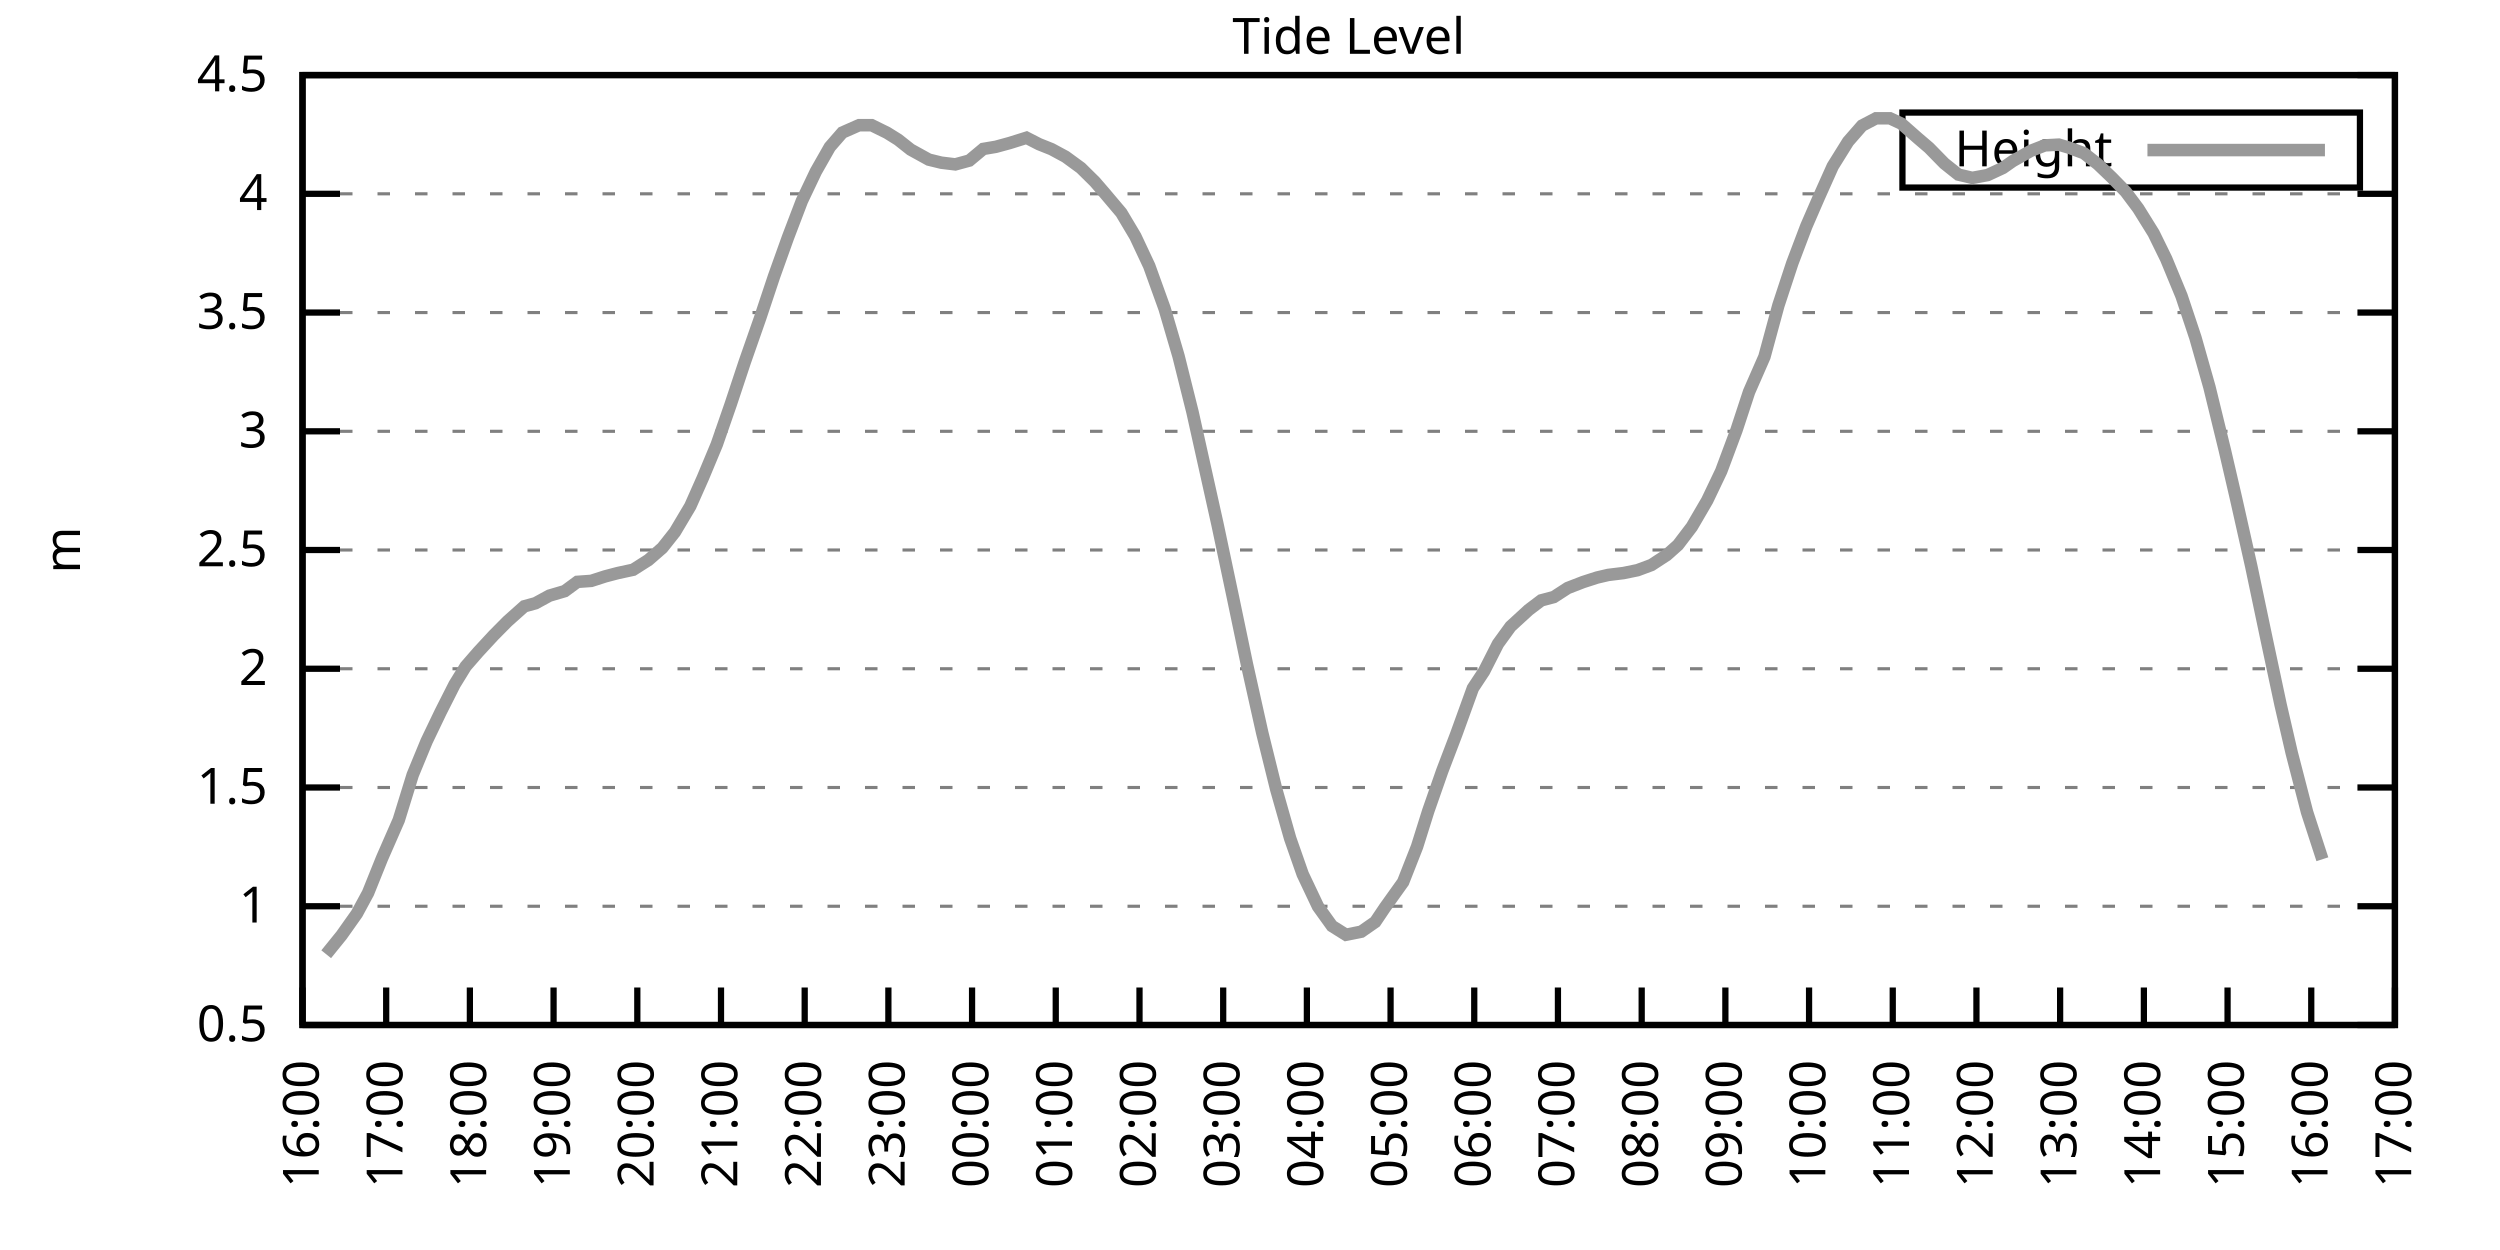
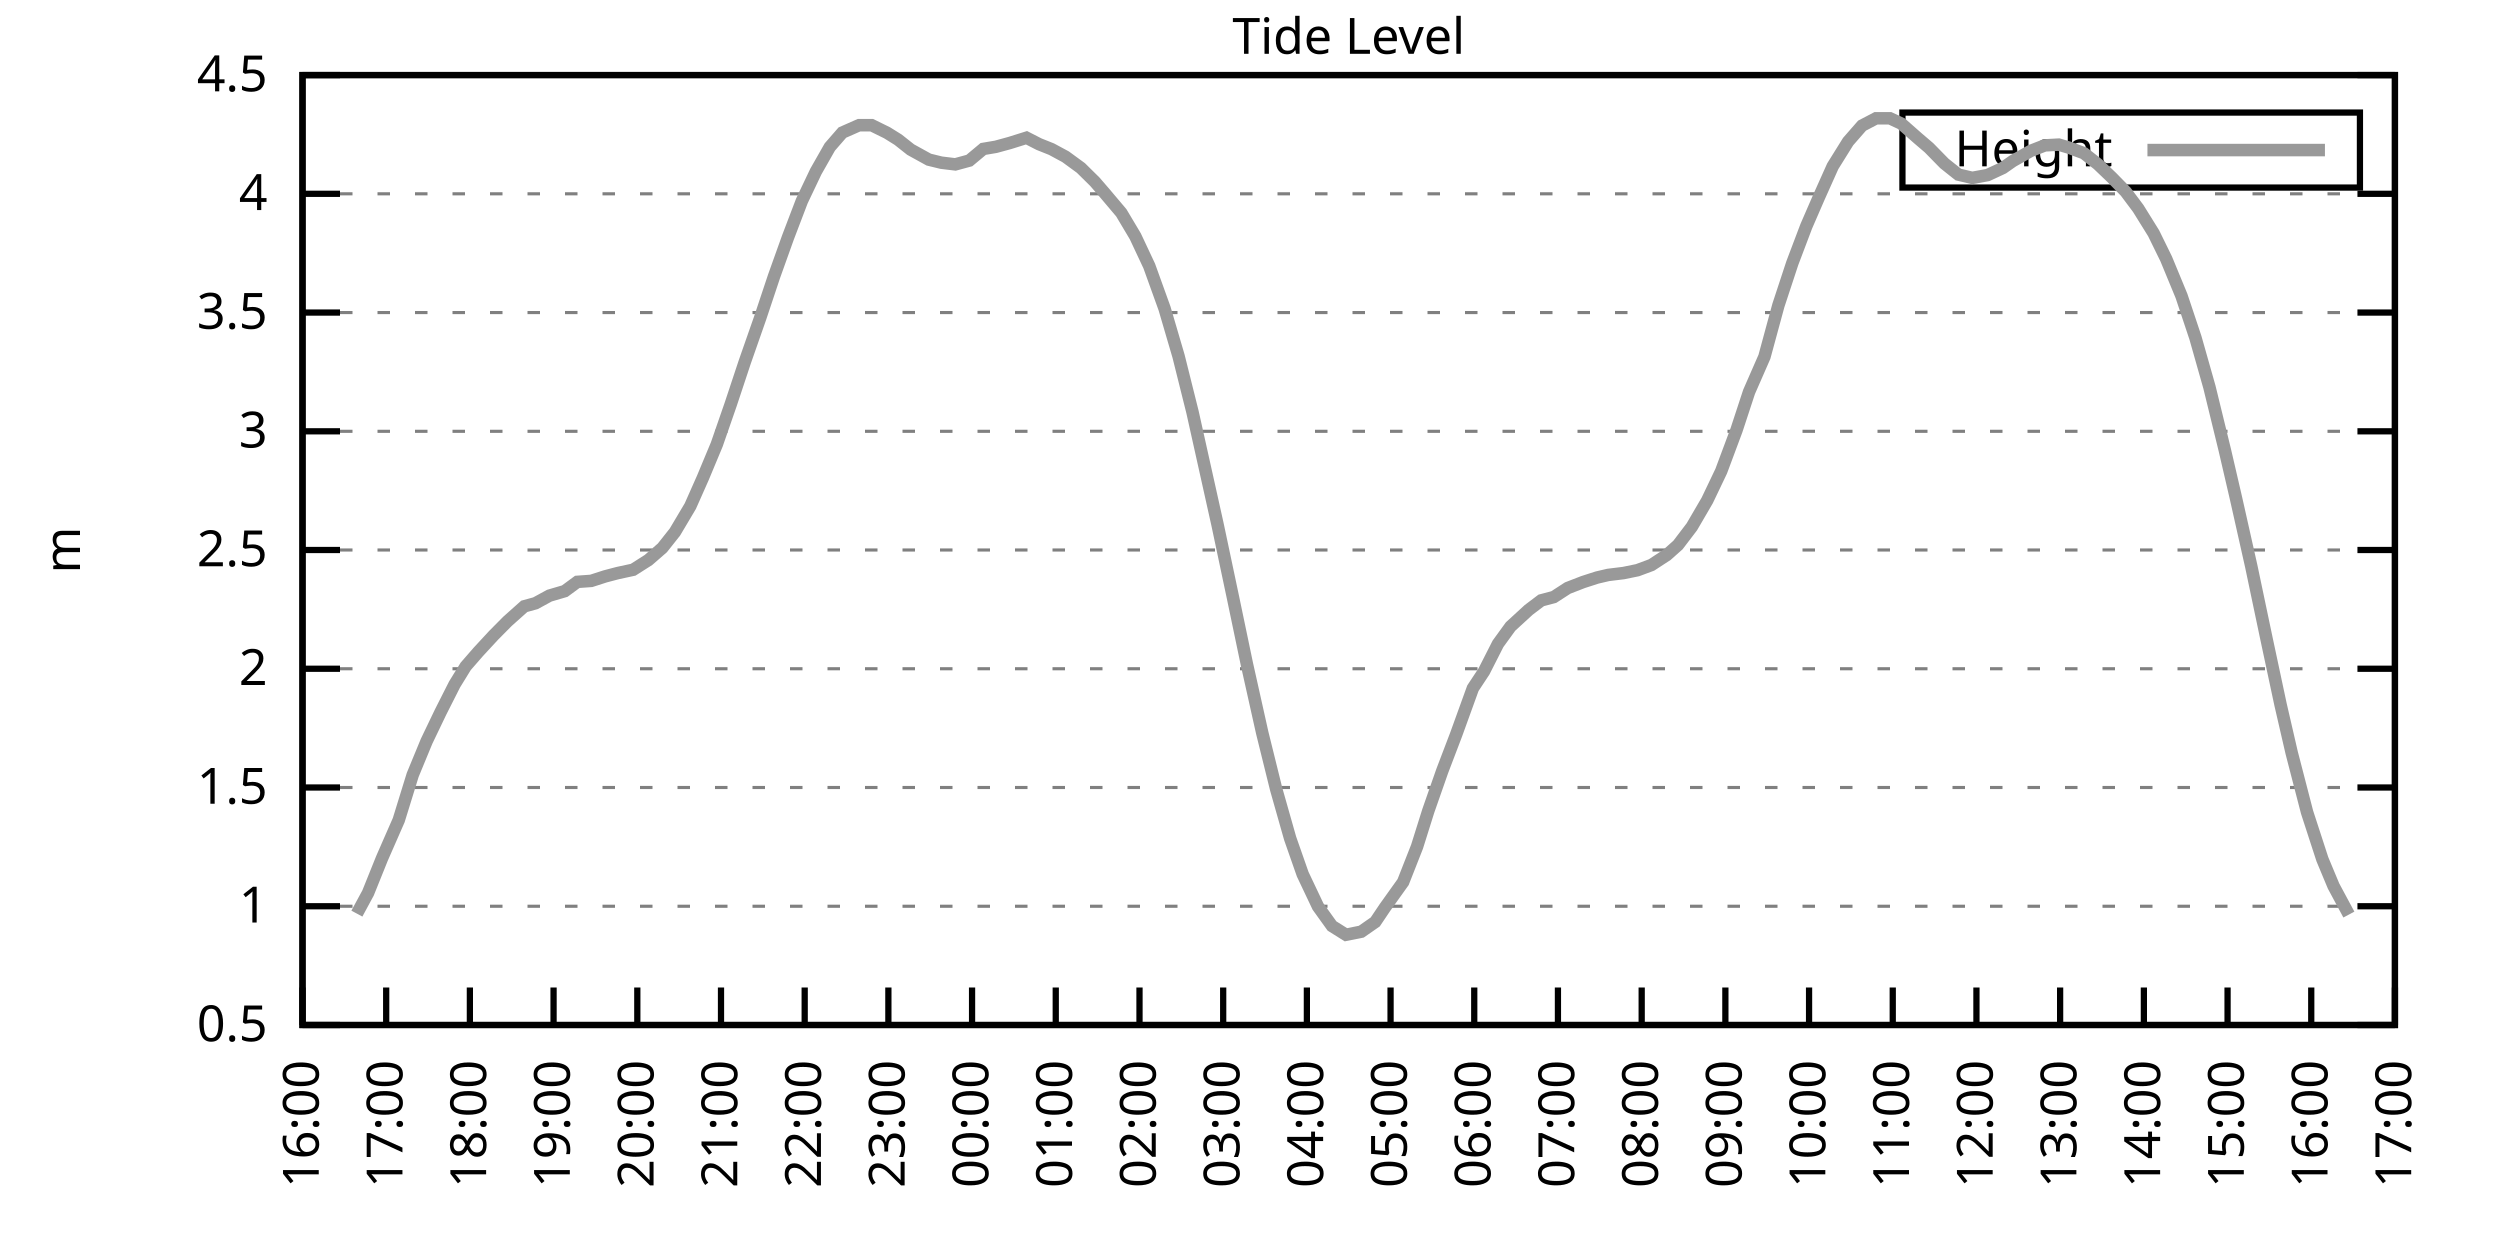
<svg xmlns="http://www.w3.org/2000/svg" xmlns:xlink="http://www.w3.org/1999/xlink" width="400" height="200" viewBox="0 0 400 200">
  <g id="gnuplot_canvas">
    <rect x="0" y="0" width="400" height="200" fill="none" />
    <defs>
      <circle id="gpDot" r="0.5" stroke-width="0.5" stroke="currentColor" />
      <path id="gpPt0" stroke-width="0.333" stroke="currentColor" d="M-1,0 h2 M0,-1 v2" />
      <path id="gpPt1" stroke-width="0.333" stroke="currentColor" d="M-1,-1 L1,1 M1,-1 L-1,1" />
      <path id="gpPt2" stroke-width="0.333" stroke="currentColor" d="M-1,0 L1,0 M0,-1 L0,1 M-1,-1 L1,1 M-1,1 L1,-1" />
      <rect id="gpPt3" stroke-width="0.333" stroke="currentColor" x="-1" y="-1" width="2" height="2" />
      <rect id="gpPt4" stroke-width="0.333" stroke="currentColor" fill="currentColor" x="-1" y="-1" width="2" height="2" />
      <circle id="gpPt5" stroke-width="0.333" stroke="currentColor" cx="0" cy="0" r="1" />
      <use xlink:href="#gpPt5" id="gpPt6" fill="currentColor" stroke="none" />
      <path id="gpPt7" stroke-width="0.333" stroke="currentColor" d="M0,-1.33 L-1.33,0.67 L1.33,0.67 z" />
      <use xlink:href="#gpPt7" id="gpPt8" fill="currentColor" stroke="none" />
      <use xlink:href="#gpPt7" id="gpPt9" stroke="currentColor" transform="rotate(180)" />
      <use xlink:href="#gpPt9" id="gpPt10" fill="currentColor" stroke="none" />
      <use xlink:href="#gpPt3" id="gpPt11" stroke="currentColor" transform="rotate(45)" />
      <use xlink:href="#gpPt11" id="gpPt12" fill="currentColor" stroke="none" />
      <path id="gpPt13" stroke-width="0.333" stroke="currentColor" d="M0,1.330 L1.265,0.411 L0.782,-1.067 L-0.782,-1.076 L-1.265,0.411 z" />
      <use xlink:href="#gpPt13" id="gpPt14" fill="currentColor" stroke="none" />
      <filter id="textbox" filterUnits="objectBoundingBox" x="0" y="0" height="1" width="1">
        <feFlood flood-color="white" flood-opacity="1" result="bgnd" />
        <feComposite in="SourceGraphic" in2="bgnd" operator="atop" />
      </filter>
      <filter id="greybox" filterUnits="objectBoundingBox" x="0" y="0" height="1" width="1">
        <feFlood flood-color="lightgrey" flood-opacity="1" result="grey" />
        <feComposite in="SourceGraphic" in2="grey" operator="atop" />
      </filter>
    </defs>
    <g fill="none" color="white" stroke="currentColor" stroke-width="1.00" stroke-linecap="butt" stroke-linejoin="miter">
</g>
    <g fill="none" color="black" stroke="currentColor" stroke-width="1.00" stroke-linecap="butt" stroke-linejoin="miter">
      <g stroke="none" shape-rendering="crispEdges">
        <polygon fill="rgb(255, 255, 255)" points="48.40,164.00 383.18,164.00 383.18,12.02 48.40,12.02 " />
      </g>
    </g>
    <g fill="none" color="black" stroke="currentColor" stroke-width="1.00" stroke-linecap="butt" stroke-linejoin="miter">
</g>
    <g fill="none" color="black" stroke="black" stroke-width="0.50" stroke-linecap="butt" stroke-linejoin="miter">
</g>
    <g fill="none" color="gray" stroke="currentColor" stroke-width="0.50" stroke-linecap="butt" stroke-linejoin="miter">
      <path stroke="gray" stroke-dasharray="2,4" class="gridline" d="M48.40,164.00 L383.19,164.00  " />
    </g>
    <g fill="none" color="gray" stroke="gray" stroke-width="1.00" stroke-linecap="butt" stroke-linejoin="miter">
</g>
    <g fill="none" color="black" stroke="currentColor" stroke-width="1.00" stroke-linecap="butt" stroke-linejoin="miter">
      <path stroke="black" d="M48.40,164.00 L54.40,164.00 M383.19,164.00 L377.19,164.00  " />
      <g transform="translate(42.80,166.60)" stroke="none" fill="black" font-family="Sans" font-size="8.00" text-anchor="end">
        <text>
          <tspan font-family="Sans"> 0.5</tspan>
        </text>
      </g>
    </g>
    <g fill="none" color="black" stroke="currentColor" stroke-width="1.00" stroke-linecap="butt" stroke-linejoin="miter">
</g>
    <g fill="none" color="black" stroke="black" stroke-width="0.50" stroke-linecap="butt" stroke-linejoin="miter">
</g>
    <g fill="none" color="gray" stroke="currentColor" stroke-width="0.50" stroke-linecap="butt" stroke-linejoin="miter">
      <path stroke="gray" stroke-dasharray="2,4" class="gridline" d="M48.40,145.00 L383.19,145.00  " />
    </g>
    <g fill="none" color="gray" stroke="gray" stroke-width="1.00" stroke-linecap="butt" stroke-linejoin="miter">
</g>
    <g fill="none" color="black" stroke="currentColor" stroke-width="1.00" stroke-linecap="butt" stroke-linejoin="miter">
      <path stroke="black" d="M48.40,145.00 L54.40,145.00 M383.19,145.00 L377.19,145.00  " />
      <g transform="translate(42.80,147.60)" stroke="none" fill="black" font-family="Sans" font-size="8.00" text-anchor="end">
        <text>
          <tspan font-family="Sans"> 1</tspan>
        </text>
      </g>
    </g>
    <g fill="none" color="black" stroke="currentColor" stroke-width="1.00" stroke-linecap="butt" stroke-linejoin="miter">
</g>
    <g fill="none" color="black" stroke="black" stroke-width="0.50" stroke-linecap="butt" stroke-linejoin="miter">
</g>
    <g fill="none" color="gray" stroke="currentColor" stroke-width="0.50" stroke-linecap="butt" stroke-linejoin="miter">
      <path stroke="gray" stroke-dasharray="2,4" class="gridline" d="M48.40,126.00 L383.19,126.00  " />
    </g>
    <g fill="none" color="gray" stroke="gray" stroke-width="1.00" stroke-linecap="butt" stroke-linejoin="miter">
</g>
    <g fill="none" color="black" stroke="currentColor" stroke-width="1.00" stroke-linecap="butt" stroke-linejoin="miter">
      <path stroke="black" d="M48.40,126.00 L54.40,126.00 M383.19,126.00 L377.19,126.00  " />
      <g transform="translate(42.80,128.60)" stroke="none" fill="black" font-family="Sans" font-size="8.00" text-anchor="end">
        <text>
          <tspan font-family="Sans"> 1.5</tspan>
        </text>
      </g>
    </g>
    <g fill="none" color="black" stroke="currentColor" stroke-width="1.00" stroke-linecap="butt" stroke-linejoin="miter">
</g>
    <g fill="none" color="black" stroke="black" stroke-width="0.50" stroke-linecap="butt" stroke-linejoin="miter">
</g>
    <g fill="none" color="gray" stroke="currentColor" stroke-width="0.50" stroke-linecap="butt" stroke-linejoin="miter">
      <path stroke="gray" stroke-dasharray="2,4" class="gridline" d="M48.40,107.00 L383.19,107.00  " />
    </g>
    <g fill="none" color="gray" stroke="gray" stroke-width="1.00" stroke-linecap="butt" stroke-linejoin="miter">
</g>
    <g fill="none" color="black" stroke="currentColor" stroke-width="1.00" stroke-linecap="butt" stroke-linejoin="miter">
      <path stroke="black" d="M48.40,107.00 L54.40,107.00 M383.19,107.00 L377.19,107.00  " />
      <g transform="translate(42.80,109.60)" stroke="none" fill="black" font-family="Sans" font-size="8.00" text-anchor="end">
        <text>
          <tspan font-family="Sans"> 2</tspan>
        </text>
      </g>
    </g>
    <g fill="none" color="black" stroke="currentColor" stroke-width="1.00" stroke-linecap="butt" stroke-linejoin="miter">
</g>
    <g fill="none" color="black" stroke="black" stroke-width="0.50" stroke-linecap="butt" stroke-linejoin="miter">
</g>
    <g fill="none" color="gray" stroke="currentColor" stroke-width="0.50" stroke-linecap="butt" stroke-linejoin="miter">
      <path stroke="gray" stroke-dasharray="2,4" class="gridline" d="M48.40,88.00 L383.19,88.00  " />
    </g>
    <g fill="none" color="gray" stroke="gray" stroke-width="1.00" stroke-linecap="butt" stroke-linejoin="miter">
</g>
    <g fill="none" color="black" stroke="currentColor" stroke-width="1.00" stroke-linecap="butt" stroke-linejoin="miter">
      <path stroke="black" d="M48.40,88.00 L54.40,88.00 M383.19,88.00 L377.19,88.00  " />
      <g transform="translate(42.80,90.60)" stroke="none" fill="black" font-family="Sans" font-size="8.00" text-anchor="end">
        <text>
          <tspan font-family="Sans"> 2.5</tspan>
        </text>
      </g>
    </g>
    <g fill="none" color="black" stroke="currentColor" stroke-width="1.00" stroke-linecap="butt" stroke-linejoin="miter">
</g>
    <g fill="none" color="black" stroke="black" stroke-width="0.50" stroke-linecap="butt" stroke-linejoin="miter">
</g>
    <g fill="none" color="gray" stroke="currentColor" stroke-width="0.50" stroke-linecap="butt" stroke-linejoin="miter">
      <path stroke="gray" stroke-dasharray="2,4" class="gridline" d="M48.40,69.01 L383.19,69.01  " />
    </g>
    <g fill="none" color="gray" stroke="gray" stroke-width="1.00" stroke-linecap="butt" stroke-linejoin="miter">
</g>
    <g fill="none" color="black" stroke="currentColor" stroke-width="1.00" stroke-linecap="butt" stroke-linejoin="miter">
      <path stroke="black" d="M48.40,69.01 L54.40,69.01 M383.19,69.01 L377.19,69.01  " />
      <g transform="translate(42.80,71.61)" stroke="none" fill="black" font-family="Sans" font-size="8.00" text-anchor="end">
        <text>
          <tspan font-family="Sans"> 3</tspan>
        </text>
      </g>
    </g>
    <g fill="none" color="black" stroke="currentColor" stroke-width="1.00" stroke-linecap="butt" stroke-linejoin="miter">
</g>
    <g fill="none" color="black" stroke="black" stroke-width="0.50" stroke-linecap="butt" stroke-linejoin="miter">
</g>
    <g fill="none" color="gray" stroke="currentColor" stroke-width="0.50" stroke-linecap="butt" stroke-linejoin="miter">
      <path stroke="gray" stroke-dasharray="2,4" class="gridline" d="M48.40,50.01 L383.19,50.01  " />
    </g>
    <g fill="none" color="gray" stroke="gray" stroke-width="1.00" stroke-linecap="butt" stroke-linejoin="miter">
</g>
    <g fill="none" color="black" stroke="currentColor" stroke-width="1.00" stroke-linecap="butt" stroke-linejoin="miter">
      <path stroke="black" d="M48.40,50.01 L54.40,50.01 M383.19,50.01 L377.19,50.01  " />
      <g transform="translate(42.80,52.61)" stroke="none" fill="black" font-family="Sans" font-size="8.00" text-anchor="end">
        <text>
          <tspan font-family="Sans"> 3.5</tspan>
        </text>
      </g>
    </g>
    <g fill="none" color="black" stroke="currentColor" stroke-width="1.00" stroke-linecap="butt" stroke-linejoin="miter">
</g>
    <g fill="none" color="black" stroke="black" stroke-width="0.50" stroke-linecap="butt" stroke-linejoin="miter">
</g>
    <g fill="none" color="gray" stroke="currentColor" stroke-width="0.50" stroke-linecap="butt" stroke-linejoin="miter">
      <path stroke="gray" stroke-dasharray="2,4" class="gridline" d="M48.40,31.01 L383.19,31.01  " />
    </g>
    <g fill="none" color="gray" stroke="gray" stroke-width="1.00" stroke-linecap="butt" stroke-linejoin="miter">
</g>
    <g fill="none" color="black" stroke="currentColor" stroke-width="1.00" stroke-linecap="butt" stroke-linejoin="miter">
      <path stroke="black" d="M48.40,31.01 L54.40,31.01 M383.19,31.01 L377.19,31.01  " />
      <g transform="translate(42.80,33.61)" stroke="none" fill="black" font-family="Sans" font-size="8.00" text-anchor="end">
        <text>
          <tspan font-family="Sans"> 4</tspan>
        </text>
      </g>
    </g>
    <g fill="none" color="black" stroke="currentColor" stroke-width="1.00" stroke-linecap="butt" stroke-linejoin="miter">
</g>
    <g fill="none" color="black" stroke="black" stroke-width="0.50" stroke-linecap="butt" stroke-linejoin="miter">
</g>
    <g fill="none" color="gray" stroke="currentColor" stroke-width="0.50" stroke-linecap="butt" stroke-linejoin="miter">
      <path stroke="gray" stroke-dasharray="2,4" class="gridline" d="M48.40,12.01 L383.19,12.01  " />
    </g>
    <g fill="none" color="gray" stroke="gray" stroke-width="1.00" stroke-linecap="butt" stroke-linejoin="miter">
</g>
    <g fill="none" color="black" stroke="currentColor" stroke-width="1.00" stroke-linecap="butt" stroke-linejoin="miter">
      <path stroke="black" d="M48.40,12.01 L54.40,12.01 M383.19,12.01 L377.19,12.01  " />
      <g transform="translate(42.80,14.61)" stroke="none" fill="black" font-family="Sans" font-size="8.00" text-anchor="end">
        <text>
          <tspan font-family="Sans"> 4.5</tspan>
        </text>
      </g>
    </g>
    <g fill="none" color="black" stroke="currentColor" stroke-width="1.00" stroke-linecap="butt" stroke-linejoin="miter">
      <path stroke="black" d="M48.40,164.00 L48.40,158.00  " />
      <g transform="translate(51.00,169.60) rotate(270.00)" stroke="none" fill="black" font-family="Sans" font-size="8.00" text-anchor="end">
        <text>
          <tspan font-family="Sans">16:00</tspan>
        </text>
      </g>
    </g>
    <g fill="none" color="black" stroke="currentColor" stroke-width="1.00" stroke-linecap="butt" stroke-linejoin="miter">
      <path stroke="black" d="M61.79,164.00 L61.79,158.00  " />
      <g transform="translate(64.39,169.60) rotate(270.00)" stroke="none" fill="black" font-family="Sans" font-size="8.00" text-anchor="end">
        <text>
          <tspan font-family="Sans">17:00</tspan>
        </text>
      </g>
    </g>
    <g fill="none" color="black" stroke="currentColor" stroke-width="1.00" stroke-linecap="butt" stroke-linejoin="miter">
      <path stroke="black" d="M75.18,164.00 L75.18,158.00  " />
      <g transform="translate(77.78,169.60) rotate(270.00)" stroke="none" fill="black" font-family="Sans" font-size="8.00" text-anchor="end">
        <text>
          <tspan font-family="Sans">18:00</tspan>
        </text>
      </g>
    </g>
    <g fill="none" color="black" stroke="currentColor" stroke-width="1.00" stroke-linecap="butt" stroke-linejoin="miter">
      <path stroke="black" d="M88.57,164.00 L88.57,158.00  " />
      <g transform="translate(91.17,169.60) rotate(270.00)" stroke="none" fill="black" font-family="Sans" font-size="8.00" text-anchor="end">
        <text>
          <tspan font-family="Sans">19:00</tspan>
        </text>
      </g>
    </g>
    <g fill="none" color="black" stroke="currentColor" stroke-width="1.00" stroke-linecap="butt" stroke-linejoin="miter">
      <path stroke="black" d="M101.97,164.00 L101.97,158.00  " />
      <g transform="translate(104.57,169.60) rotate(270.00)" stroke="none" fill="black" font-family="Sans" font-size="8.00" text-anchor="end">
        <text>
          <tspan font-family="Sans">20:00</tspan>
        </text>
      </g>
    </g>
    <g fill="none" color="black" stroke="currentColor" stroke-width="1.00" stroke-linecap="butt" stroke-linejoin="miter">
      <path stroke="black" d="M115.36,164.00 L115.36,158.00  " />
      <g transform="translate(117.96,169.60) rotate(270.00)" stroke="none" fill="black" font-family="Sans" font-size="8.00" text-anchor="end">
        <text>
          <tspan font-family="Sans">21:00</tspan>
        </text>
      </g>
    </g>
    <g fill="none" color="black" stroke="currentColor" stroke-width="1.00" stroke-linecap="butt" stroke-linejoin="miter">
      <path stroke="black" d="M128.75,164.00 L128.75,158.00  " />
      <g transform="translate(131.35,169.60) rotate(270.00)" stroke="none" fill="black" font-family="Sans" font-size="8.00" text-anchor="end">
        <text>
          <tspan font-family="Sans">22:00</tspan>
        </text>
      </g>
    </g>
    <g fill="none" color="black" stroke="currentColor" stroke-width="1.00" stroke-linecap="butt" stroke-linejoin="miter">
      <path stroke="black" d="M142.14,164.00 L142.14,158.00  " />
      <g transform="translate(144.74,169.60) rotate(270.00)" stroke="none" fill="black" font-family="Sans" font-size="8.00" text-anchor="end">
        <text>
          <tspan font-family="Sans">23:00</tspan>
        </text>
      </g>
    </g>
    <g fill="none" color="black" stroke="currentColor" stroke-width="1.00" stroke-linecap="butt" stroke-linejoin="miter">
      <path stroke="black" d="M155.53,164.00 L155.53,158.00  " />
      <g transform="translate(158.13,169.60) rotate(270.00)" stroke="none" fill="black" font-family="Sans" font-size="8.00" text-anchor="end">
        <text>
          <tspan font-family="Sans">00:00</tspan>
        </text>
      </g>
    </g>
    <g fill="none" color="black" stroke="currentColor" stroke-width="1.00" stroke-linecap="butt" stroke-linejoin="miter">
      <path stroke="black" d="M168.92,164.00 L168.92,158.00  " />
      <g transform="translate(171.52,169.60) rotate(270.00)" stroke="none" fill="black" font-family="Sans" font-size="8.00" text-anchor="end">
        <text>
          <tspan font-family="Sans">01:00</tspan>
        </text>
      </g>
    </g>
    <g fill="none" color="black" stroke="currentColor" stroke-width="1.00" stroke-linecap="butt" stroke-linejoin="miter">
      <path stroke="black" d="M182.32,164.00 L182.32,158.00  " />
      <g transform="translate(184.92,169.60) rotate(270.00)" stroke="none" fill="black" font-family="Sans" font-size="8.00" text-anchor="end">
        <text>
          <tspan font-family="Sans">02:00</tspan>
        </text>
      </g>
    </g>
    <g fill="none" color="black" stroke="currentColor" stroke-width="1.00" stroke-linecap="butt" stroke-linejoin="miter">
      <path stroke="black" d="M195.71,164.00 L195.71,158.00  " />
      <g transform="translate(198.31,169.60) rotate(270.00)" stroke="none" fill="black" font-family="Sans" font-size="8.00" text-anchor="end">
        <text>
          <tspan font-family="Sans">03:00</tspan>
        </text>
      </g>
    </g>
    <g fill="none" color="black" stroke="currentColor" stroke-width="1.00" stroke-linecap="butt" stroke-linejoin="miter">
      <path stroke="black" d="M209.10,164.00 L209.10,158.00  " />
      <g transform="translate(211.70,169.60) rotate(270.00)" stroke="none" fill="black" font-family="Sans" font-size="8.00" text-anchor="end">
        <text>
          <tspan font-family="Sans">04:00</tspan>
        </text>
      </g>
    </g>
    <g fill="none" color="black" stroke="currentColor" stroke-width="1.00" stroke-linecap="butt" stroke-linejoin="miter">
      <path stroke="black" d="M222.49,164.00 L222.49,158.00  " />
      <g transform="translate(225.09,169.60) rotate(270.00)" stroke="none" fill="black" font-family="Sans" font-size="8.00" text-anchor="end">
        <text>
          <tspan font-family="Sans">05:00</tspan>
        </text>
      </g>
    </g>
    <g fill="none" color="black" stroke="currentColor" stroke-width="1.00" stroke-linecap="butt" stroke-linejoin="miter">
      <path stroke="black" d="M235.88,164.00 L235.88,158.00  " />
      <g transform="translate(238.48,169.60) rotate(270.00)" stroke="none" fill="black" font-family="Sans" font-size="8.00" text-anchor="end">
        <text>
          <tspan font-family="Sans">06:00</tspan>
        </text>
      </g>
    </g>
    <g fill="none" color="black" stroke="currentColor" stroke-width="1.00" stroke-linecap="butt" stroke-linejoin="miter">
      <path stroke="black" d="M249.27,164.00 L249.27,158.00  " />
      <g transform="translate(251.87,169.60) rotate(270.00)" stroke="none" fill="black" font-family="Sans" font-size="8.00" text-anchor="end">
        <text>
          <tspan font-family="Sans">07:00</tspan>
        </text>
      </g>
    </g>
    <g fill="none" color="black" stroke="currentColor" stroke-width="1.00" stroke-linecap="butt" stroke-linejoin="miter">
      <path stroke="black" d="M262.67,164.00 L262.67,158.00  " />
      <g transform="translate(265.27,169.60) rotate(270.00)" stroke="none" fill="black" font-family="Sans" font-size="8.00" text-anchor="end">
        <text>
          <tspan font-family="Sans">08:00</tspan>
        </text>
      </g>
    </g>
    <g fill="none" color="black" stroke="currentColor" stroke-width="1.00" stroke-linecap="butt" stroke-linejoin="miter">
      <path stroke="black" d="M276.06,164.00 L276.06,158.00  " />
      <g transform="translate(278.66,169.60) rotate(270.00)" stroke="none" fill="black" font-family="Sans" font-size="8.00" text-anchor="end">
        <text>
          <tspan font-family="Sans">09:00</tspan>
        </text>
      </g>
    </g>
    <g fill="none" color="black" stroke="currentColor" stroke-width="1.00" stroke-linecap="butt" stroke-linejoin="miter">
      <path stroke="black" d="M289.45,164.00 L289.45,158.00  " />
      <g transform="translate(292.05,169.60) rotate(270.00)" stroke="none" fill="black" font-family="Sans" font-size="8.00" text-anchor="end">
        <text>
          <tspan font-family="Sans">10:00</tspan>
        </text>
      </g>
    </g>
    <g fill="none" color="black" stroke="currentColor" stroke-width="1.00" stroke-linecap="butt" stroke-linejoin="miter">
      <path stroke="black" d="M302.84,164.00 L302.84,158.00  " />
      <g transform="translate(305.44,169.60) rotate(270.00)" stroke="none" fill="black" font-family="Sans" font-size="8.00" text-anchor="end">
        <text>
          <tspan font-family="Sans">11:00</tspan>
        </text>
      </g>
    </g>
    <g fill="none" color="black" stroke="currentColor" stroke-width="1.00" stroke-linecap="butt" stroke-linejoin="miter">
      <path stroke="black" d="M316.23,164.00 L316.23,158.00  " />
      <g transform="translate(318.83,169.60) rotate(270.00)" stroke="none" fill="black" font-family="Sans" font-size="8.00" text-anchor="end">
        <text>
          <tspan font-family="Sans">12:00</tspan>
        </text>
      </g>
    </g>
    <g fill="none" color="black" stroke="currentColor" stroke-width="1.00" stroke-linecap="butt" stroke-linejoin="miter">
      <path stroke="black" d="M329.62,164.00 L329.62,158.00  " />
      <g transform="translate(332.22,169.60) rotate(270.00)" stroke="none" fill="black" font-family="Sans" font-size="8.00" text-anchor="end">
        <text>
          <tspan font-family="Sans">13:00</tspan>
        </text>
      </g>
    </g>
    <g fill="none" color="black" stroke="currentColor" stroke-width="1.00" stroke-linecap="butt" stroke-linejoin="miter">
      <path stroke="black" d="M343.02,164.00 L343.02,158.00  " />
      <g transform="translate(345.62,169.60) rotate(270.00)" stroke="none" fill="black" font-family="Sans" font-size="8.00" text-anchor="end">
        <text>
          <tspan font-family="Sans">14:00</tspan>
        </text>
      </g>
    </g>
    <g fill="none" color="black" stroke="currentColor" stroke-width="1.00" stroke-linecap="butt" stroke-linejoin="miter">
      <path stroke="black" d="M356.41,164.00 L356.41,158.00  " />
      <g transform="translate(359.01,169.60) rotate(270.00)" stroke="none" fill="black" font-family="Sans" font-size="8.00" text-anchor="end">
        <text>
          <tspan font-family="Sans">15:00</tspan>
        </text>
      </g>
    </g>
    <g fill="none" color="black" stroke="currentColor" stroke-width="1.00" stroke-linecap="butt" stroke-linejoin="miter">
      <path stroke="black" d="M369.80,164.00 L369.80,158.00  " />
      <g transform="translate(372.40,169.60) rotate(270.00)" stroke="none" fill="black" font-family="Sans" font-size="8.00" text-anchor="end">
        <text>
          <tspan font-family="Sans">16:00</tspan>
        </text>
      </g>
    </g>
    <g fill="none" color="black" stroke="currentColor" stroke-width="1.00" stroke-linecap="butt" stroke-linejoin="miter">
      <path stroke="black" d="M383.19,164.00 L383.19,158.00  " />
      <g transform="translate(385.79,169.60) rotate(270.00)" stroke="none" fill="black" font-family="Sans" font-size="8.00" text-anchor="end">
        <text>
          <tspan font-family="Sans">17:00</tspan>
        </text>
      </g>
    </g>
    <g fill="none" color="black" stroke="currentColor" stroke-width="1.00" stroke-linecap="butt" stroke-linejoin="miter">
</g>
    <g fill="none" color="black" stroke="currentColor" stroke-width="1.00" stroke-linecap="butt" stroke-linejoin="miter">
      <path stroke="black" d="M48.40,12.01 L48.40,164.00 L383.19,164.00 L383.19,12.01 L48.40,12.01 Z  " />
    </g>
    <g fill="none" color="black" stroke="currentColor" stroke-width="1.00" stroke-linecap="butt" stroke-linejoin="miter">
</g>
    <g fill="none" color="black" stroke="currentColor" stroke-width="1.00" stroke-linecap="butt" stroke-linejoin="miter">
      <path stroke="black" d="M304.39,30.01 L304.39,18.01 L377.59,18.01 L377.59,30.01 L304.39,30.01 Z  " />
    </g>
    <g id="Tide_level_plot_1">
      <g fill="none" color="white" stroke="black" stroke-width="2.00" stroke-linecap="butt" stroke-linejoin="miter">
</g>
      <g fill="none" color="black" stroke="currentColor" stroke-width="2.00" stroke-linecap="butt" stroke-linejoin="miter">
        <g transform="translate(337.99,26.61)" stroke="none" fill="black" font-family="Sans" font-size="8.00" text-anchor="end">
          <text>
            <tspan font-family="Sans">Height</tspan>
          </text>
        </g>
      </g>
      <g fill="none" color="black" stroke="currentColor" stroke-width="2.00" stroke-linecap="butt" stroke-linejoin="miter">
-         <path stroke="rgb(153, 153, 153)" d="M343.59,24.01 L371.99,24.01 M52.19,152.68 L54.65,149.64 L57.10,146.18 L58.89,142.87 L61.12,137.33 L63.80,131.21   L66.03,123.99 L68.26,118.59 L70.50,113.92 L72.73,109.51 L74.51,106.62 L76.52,104.31 L78.98,101.65 L81.21,99.40   L83.89,97.01 L85.67,96.52 L87.91,95.30 L90.36,94.58 L92.37,93.10 L94.60,92.94 L96.83,92.22 L98.84,91.69   L101.30,91.16 L103.75,89.60 L105.98,87.66 L107.99,85.12 L110.45,80.98 L112.46,76.45 L114.69,71.10 L116.92,64.67   L119.15,57.95 L121.61,50.92 L123.84,44.23 L126.07,38.00 L128.30,32.15 L130.54,27.44 L132.77,23.52 L134.78,21.21   L137.45,20.03 L139.46,20.03 L141.92,21.24 L143.70,22.35 L145.71,23.94 L148.61,25.54 L150.62,26.03 L152.85,26.30   L155.09,25.69 L157.32,23.83 L159.33,23.49 L161.56,22.88 L164.24,22.04 L166.25,23.07 L168.25,23.87 L170.49,25.08   L172.94,26.87 L175.17,29.07 L176.74,30.89 L179.41,34.05 L181.65,37.81 L183.88,42.56 L186.33,49.36 L188.57,57.00   L190.80,65.93 L194.81,83.94 L197.27,95.57 L199.50,106.24 L201.96,117.26 L204.19,126.27 L206.42,134.13 L208.43,139.87   L210.88,145.04 L213.12,148.16 L215.35,149.56 L217.80,149.07 L220.04,147.51 L221.60,145.19 L224.50,141.13 L226.73,135.46   L228.52,129.76 L230.75,123.38 L232.98,117.53 L235.66,110.12 L237.44,107.42 L239.68,103.01 L241.69,100.24 L244.59,97.58   L246.60,96.06 L248.60,95.53 L250.84,94.08 L253.29,93.13 L255.52,92.41 L257.31,91.99 L259.76,91.69 L262.00,91.23   L264.23,90.40 L266.68,88.80 L268.47,87.21 L270.70,84.28 L273.16,80.06 L275.39,75.39 L277.84,68.82 L279.85,62.70   L282.31,57.08 L284.54,48.87 L286.77,42.10 L289.00,36.21 L291.01,31.58 L293.24,26.60 L295.70,22.65 L297.93,20.10   L300.16,18.93 L302.39,18.93 L304.18,19.76 L306.86,22.12 L308.64,23.64 L311.10,26.15 L313.33,27.93 L315.56,28.46   L318.02,28.01 L320.47,26.87 L322.04,25.77 L324.94,24.13 L327.17,23.26 L329.40,23.14 L330.96,23.60 L333.42,24.51   L335.65,26.26 L337.88,28.39 L340.11,30.67 L342.12,33.36 L344.58,37.32 L346.59,41.42 L349.04,47.35 L351.27,54.04   L353.51,61.94 L355.96,71.97 L357.75,79.68 L360.20,90.59 L362.66,102.29 L364.89,112.74 L366.67,120.45 L369.13,129.95   L371.58,137.48  " />
+         <path stroke="rgb(153, 153, 153)" d="M343.59,24.01 L371.99,24.01 M57.10,146.18 L58.89,142.87 L61.12,137.33 L63.80,131.21 L66.03,123.99 L68.26,118.59   L70.50,113.92 L72.73,109.51 L74.51,106.62 L76.52,104.31 L78.98,101.65 L81.21,99.40 L83.89,97.01 L85.67,96.52   L87.91,95.30 L90.36,94.58 L92.37,93.10 L94.60,92.94 L96.83,92.22 L98.84,91.69 L101.30,91.16 L103.75,89.60   L105.98,87.66 L107.99,85.12 L110.45,80.98 L112.46,76.45 L114.69,71.10 L116.92,64.67 L119.15,57.95 L121.61,50.92   L123.84,44.23 L126.07,38.00 L128.30,32.15 L130.54,27.44 L132.77,23.52 L134.78,21.21 L137.45,20.03 L139.46,20.03   L141.92,21.24 L143.70,22.35 L145.71,23.94 L148.61,25.54 L150.62,26.03 L152.85,26.30 L155.09,25.69 L157.32,23.83   L159.33,23.49 L161.56,22.88 L164.24,22.04 L166.25,23.07 L168.25,23.87 L170.49,25.08 L172.94,26.87 L175.17,29.07   L176.74,30.89 L179.41,34.05 L181.65,37.81 L183.88,42.56 L186.33,49.36 L188.57,57.00 L190.80,65.93 L194.81,83.94   L197.27,95.57 L199.50,106.24 L201.96,117.26 L204.19,126.27 L206.42,134.13 L208.43,139.87 L210.88,145.04 L213.12,148.16   L215.35,149.56 L217.80,149.07 L220.04,147.51 L221.60,145.19 L224.50,141.13 L226.73,135.46 L228.52,129.76 L230.75,123.38   L232.98,117.53 L235.66,110.12 L237.44,107.42 L239.68,103.01 L241.69,100.24 L244.59,97.58 L246.60,96.06 L248.60,95.53   L250.84,94.08 L253.29,93.13 L255.52,92.41 L257.31,91.99 L259.76,91.69 L262.00,91.23 L264.23,90.40 L266.68,88.80   L268.47,87.21 L270.70,84.28 L273.16,80.06 L275.39,75.39 L277.84,68.82 L279.85,62.70 L282.31,57.08 L284.54,48.87   L286.77,42.10 L289.00,36.21 L291.01,31.58 L293.24,26.60 L295.70,22.65 L297.93,20.10 L300.16,18.93 L302.39,18.93   L304.18,19.76 L306.86,22.12 L308.64,23.64 L311.10,26.15 L313.33,27.93 L315.56,28.46 L318.02,28.01 L320.47,26.87   L322.04,25.77 L324.94,24.13 L327.17,23.26 L329.40,23.14 L330.96,23.60 L333.42,24.51 L335.65,26.26 L337.88,28.39   L340.11,30.67 L342.12,33.36 L344.58,37.32 L346.59,41.42 L349.04,47.35 L351.27,54.04 L353.51,61.94 L355.96,71.97   L357.75,79.68 L360.20,90.59 L362.66,102.29 L364.89,112.74 L366.67,120.45 L369.13,129.95 L371.58,137.48 L373.37,141.77   L375.82,146.33  " />
      </g>
    </g>
    <g fill="none" color="black" stroke="currentColor" stroke-width="2.00" stroke-linecap="butt" stroke-linejoin="miter">
</g>
    <g fill="none" color="black" stroke="black" stroke-width="1.00" stroke-linecap="butt" stroke-linejoin="miter">
</g>
    <g fill="none" color="black" stroke="currentColor" stroke-width="1.00" stroke-linecap="butt" stroke-linejoin="miter">
      <path stroke="black" d="M48.40,12.01 L48.40,164.00 L383.19,164.00 L383.19,12.01 L48.40,12.01 Z  " />
      <g transform="translate(12.80,88.01) rotate(270.00)" stroke="none" fill="black" font-family="Sans" font-size="8.00" text-anchor="middle">
        <text>
          <tspan font-family="Sans">m</tspan>
        </text>
      </g>
    </g>
    <g fill="none" color="black" stroke="currentColor" stroke-width="1.00" stroke-linecap="butt" stroke-linejoin="miter">
</g>
    <g fill="none" color="black" stroke="currentColor" stroke-width="1.00" stroke-linecap="butt" stroke-linejoin="miter">
      <g transform="translate(215.79,8.61)" stroke="none" fill="black" font-family="Sans" font-size="8.00" text-anchor="middle">
        <text>
          <tspan font-family="Sans">Tide Level</tspan>
        </text>
      </g>
    </g>
    <g fill="none" color="black" stroke="currentColor" stroke-width="1.00" stroke-linecap="butt" stroke-linejoin="miter">
</g>
  </g>
</svg>
